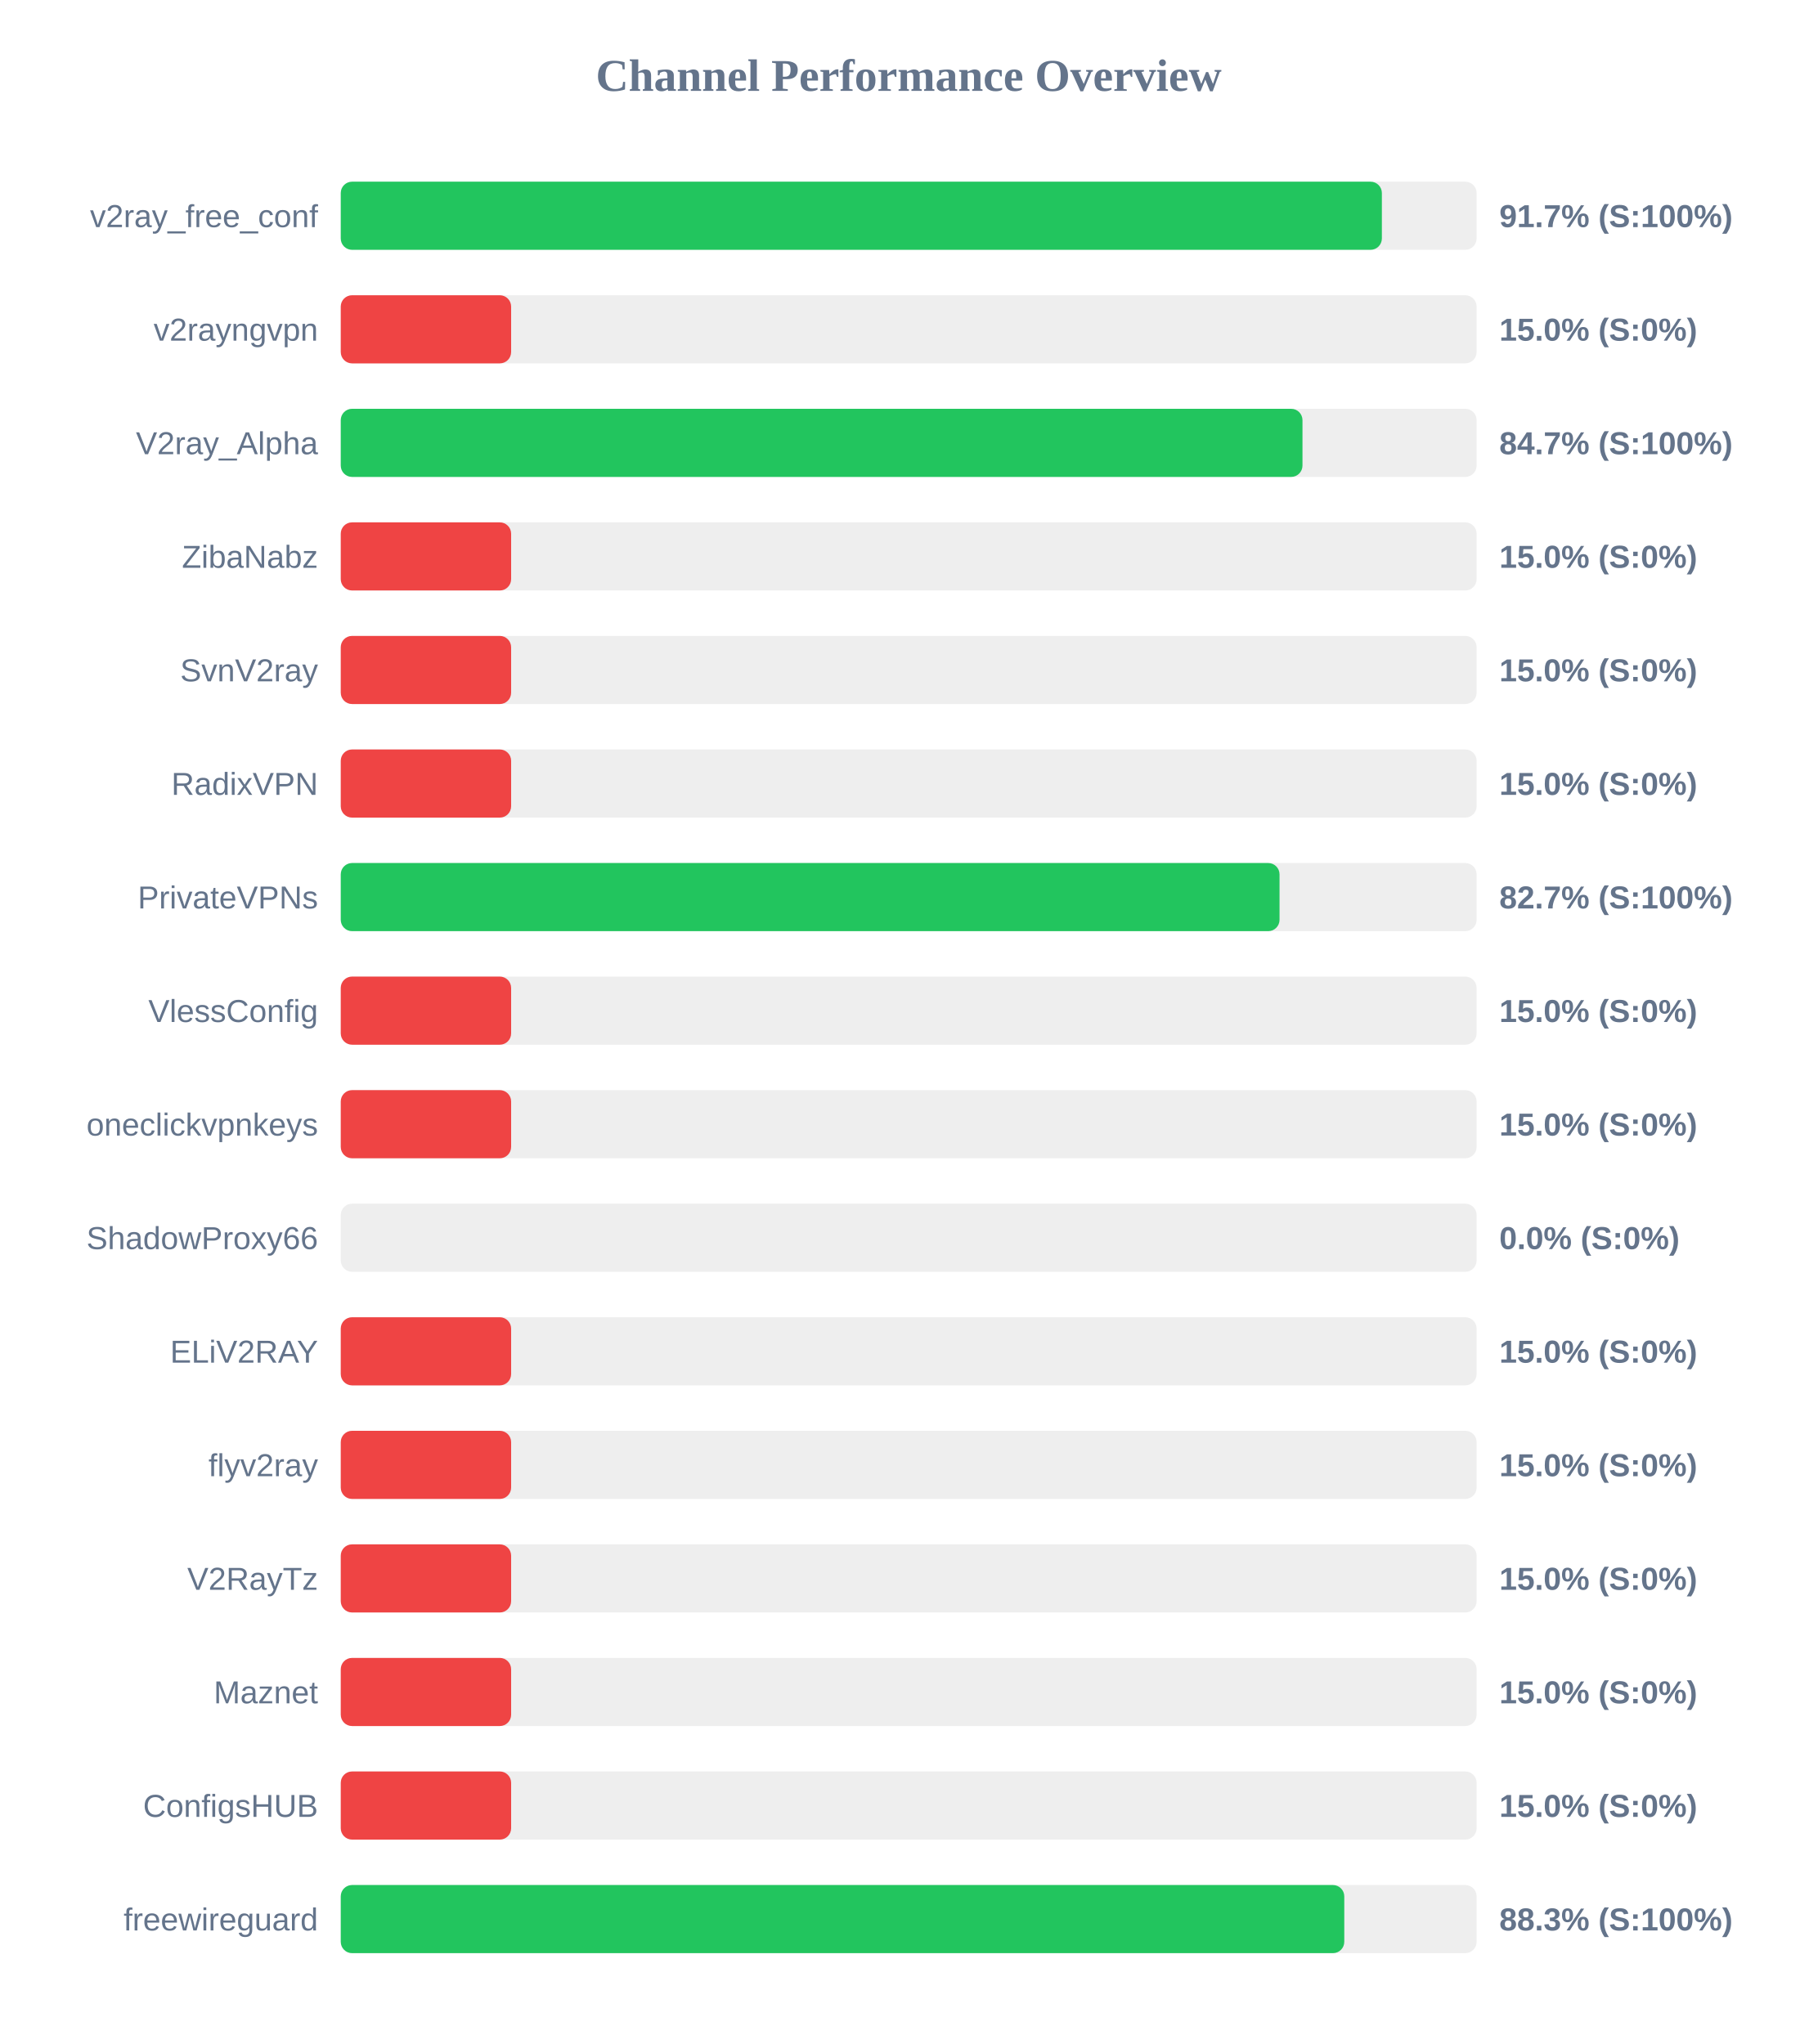
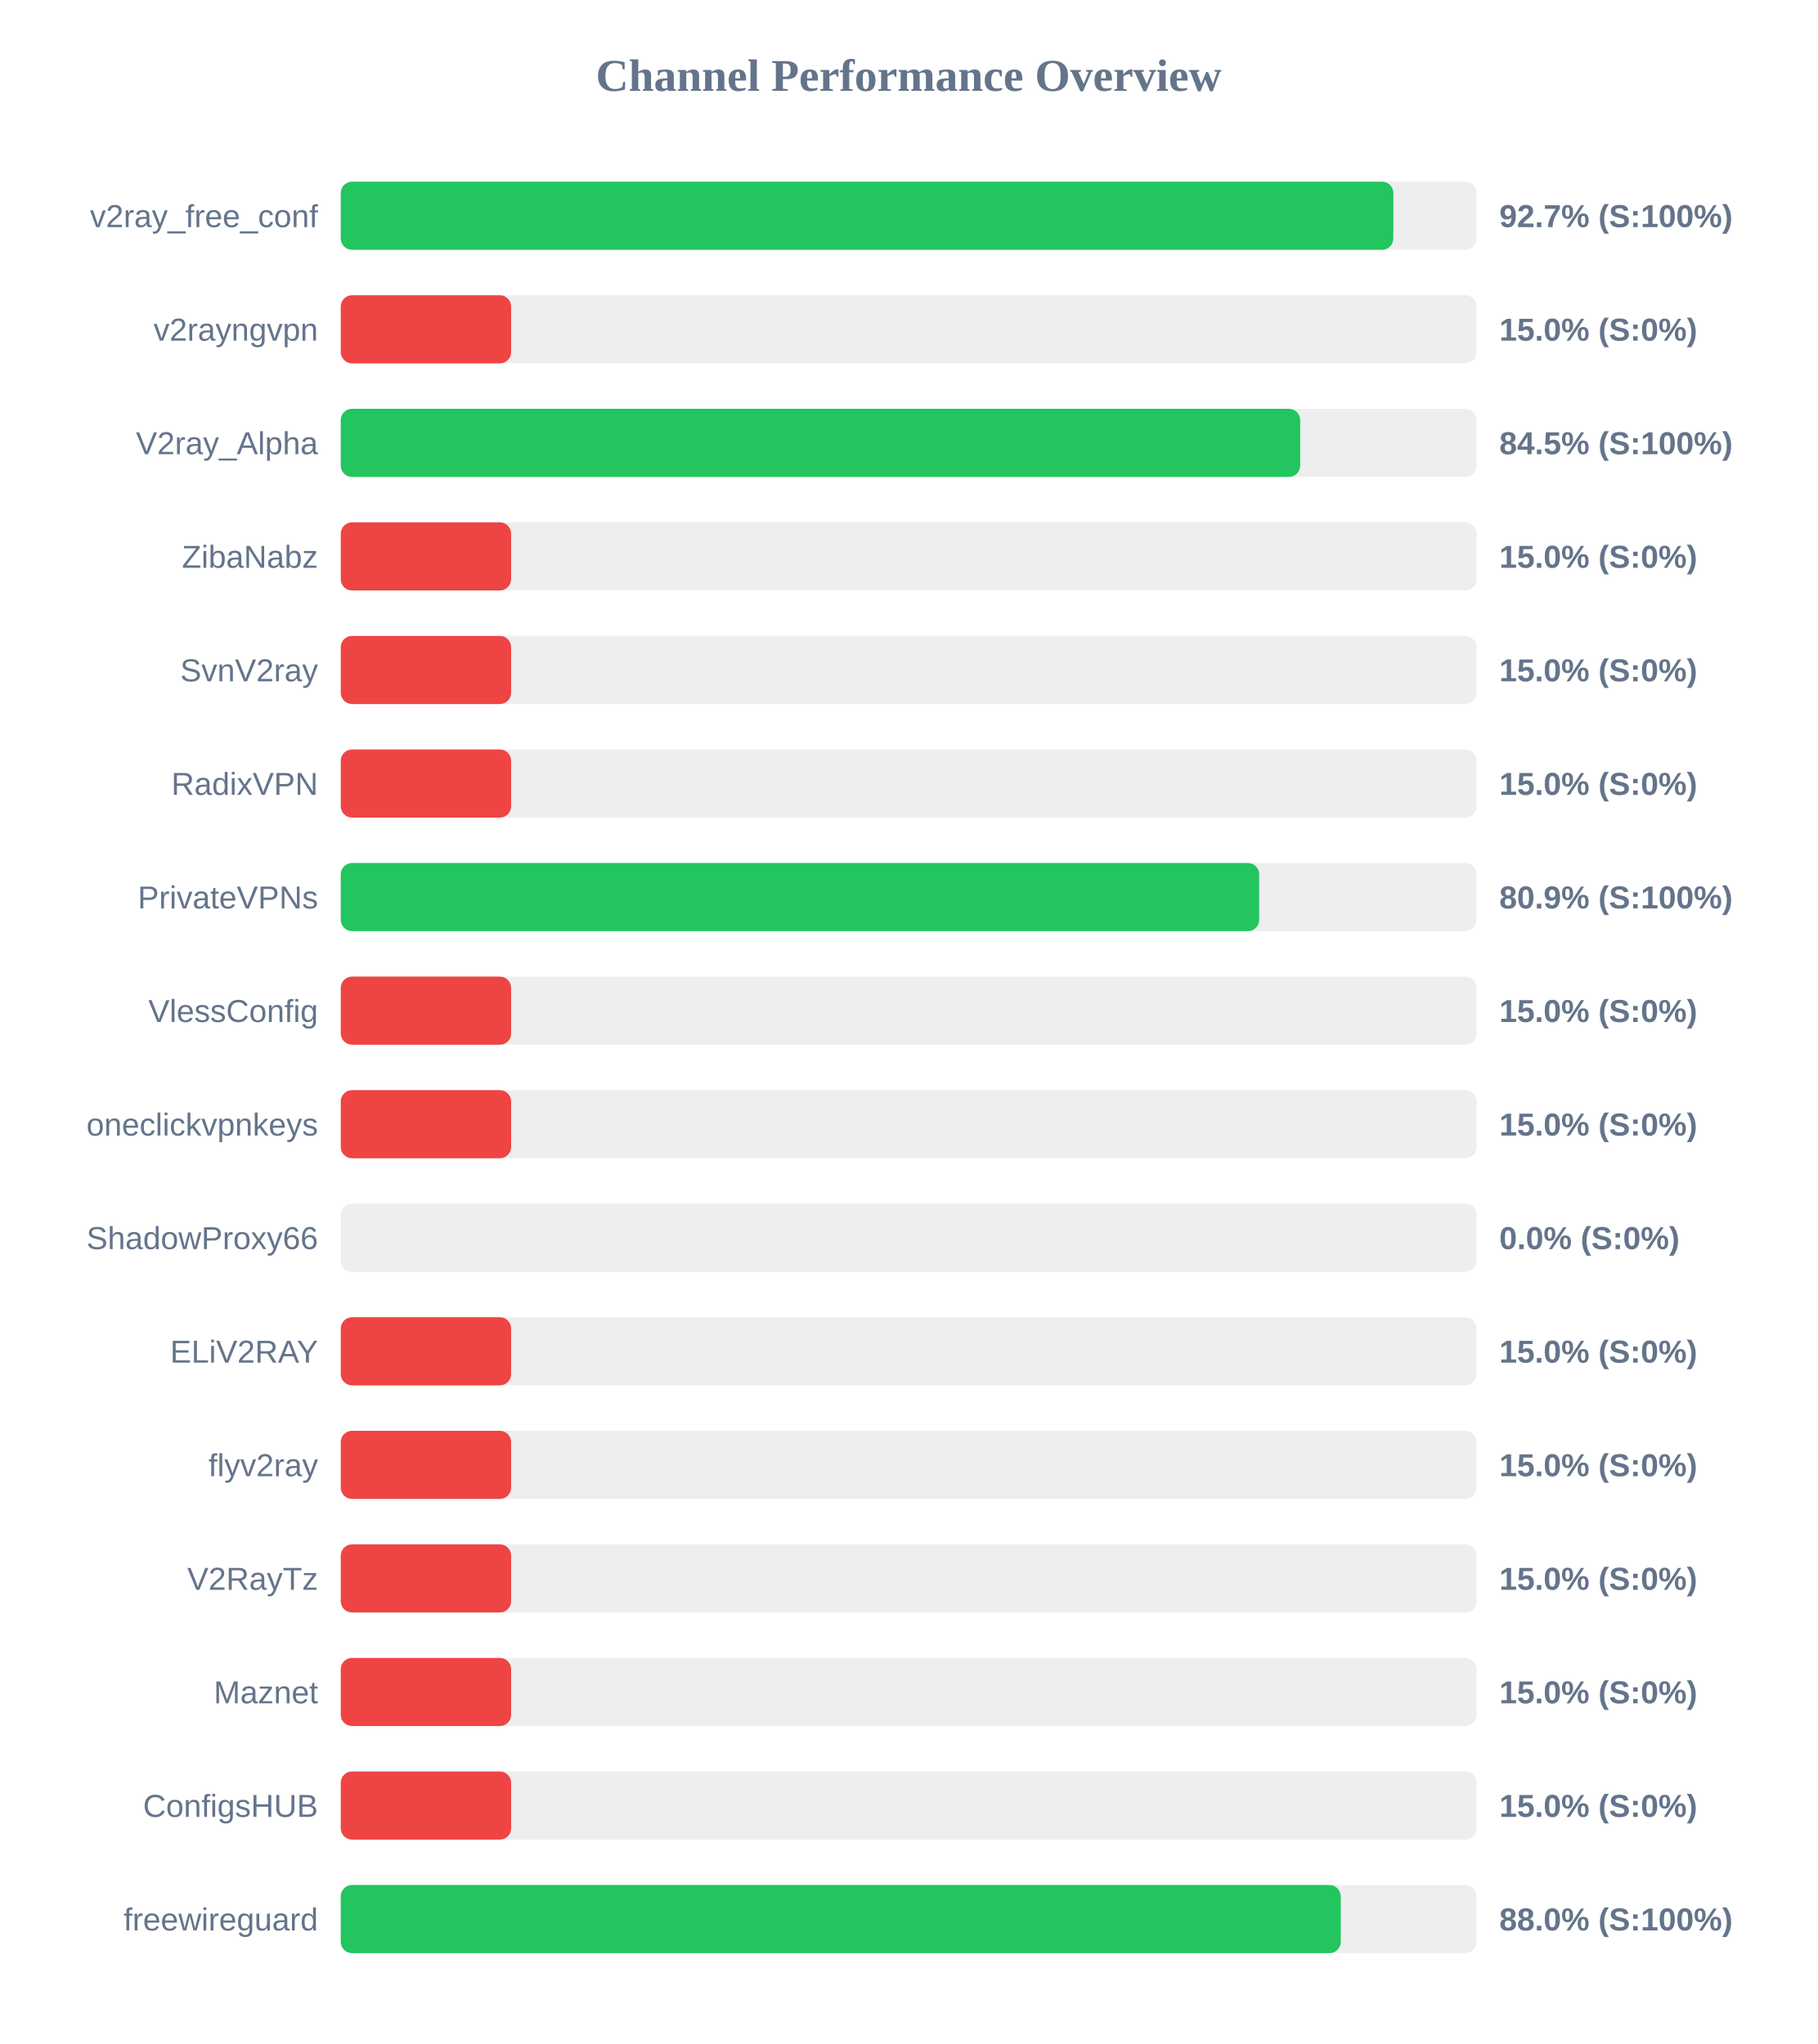
<svg xmlns="http://www.w3.org/2000/svg" width="800" height="900" version="1.1">
  <style>
        .row { font: 14px Arial; fill: #64748b; }
        .score { font: bold 14px Arial; fill: #64748b; }
    </style>
  <text x="400" y="40" text-anchor="middle" font-size="20px" font-weight="bold" fill="#64748b">Channel Performance Overview</text>
  <rect x="150" y="80" width="500" height="30" fill="#eee" rx="5" />
-   <rect x="150" y="80" width="458.3" height="30" fill="#22c55e" rx="5" />
+   <rect x="150" y="80" width="463.35" height="30" fill="#22c55e" rx="5" />
  <text x="140" y="100" text-anchor="end" class="row">v2ray_free_conf</text>
-   <text x="660" y="100" text-anchor="start" class="score">91.7% (S:100%)</text>
+   <text x="660" y="100" text-anchor="start" class="score">92.7% (S:100%)</text>
  <rect x="150" y="130" width="500" height="30" fill="#eee" rx="5" />
  <rect x="150" y="130" width="75.0" height="30" fill="#ef4444" rx="5" />
  <text x="140" y="150" text-anchor="end" class="row">v2rayngvpn</text>
  <text x="660" y="150" text-anchor="start" class="score">15.0% (S:0%)</text>
  <rect x="150" y="180" width="500" height="30" fill="#eee" rx="5" />
-   <rect x="150" y="180" width="423.35" height="30" fill="#22c55e" rx="5" />
+   <rect x="150" y="180" width="422.35" height="30" fill="#22c55e" rx="5" />
  <text x="140" y="200" text-anchor="end" class="row">V2ray_Alpha</text>
-   <text x="660" y="200" text-anchor="start" class="score">84.7% (S:100%)</text>
+   <text x="660" y="200" text-anchor="start" class="score">84.5% (S:100%)</text>
  <rect x="150" y="230" width="500" height="30" fill="#eee" rx="5" />
  <rect x="150" y="230" width="75.0" height="30" fill="#ef4444" rx="5" />
  <text x="140" y="250" text-anchor="end" class="row">ZibaNabz</text>
  <text x="660" y="250" text-anchor="start" class="score">15.0% (S:0%)</text>
  <rect x="150" y="280" width="500" height="30" fill="#eee" rx="5" />
  <rect x="150" y="280" width="75.0" height="30" fill="#ef4444" rx="5" />
  <text x="140" y="300" text-anchor="end" class="row">SvnV2ray</text>
  <text x="660" y="300" text-anchor="start" class="score">15.0% (S:0%)</text>
  <rect x="150" y="330" width="500" height="30" fill="#eee" rx="5" />
  <rect x="150" y="330" width="75.0" height="30" fill="#ef4444" rx="5" />
  <text x="140" y="350" text-anchor="end" class="row">RadixVPN</text>
  <text x="660" y="350" text-anchor="start" class="score">15.0% (S:0%)</text>
  <rect x="150" y="380" width="500" height="30" fill="#eee" rx="5" />
-   <rect x="150" y="380" width="413.25" height="30" fill="#22c55e" rx="5" />
+   <rect x="150" y="380" width="404.3" height="30" fill="#22c55e" rx="5" />
  <text x="140" y="400" text-anchor="end" class="row">PrivateVPNs</text>
-   <text x="660" y="400" text-anchor="start" class="score">82.7% (S:100%)</text>
+   <text x="660" y="400" text-anchor="start" class="score">80.9% (S:100%)</text>
  <rect x="150" y="430" width="500" height="30" fill="#eee" rx="5" />
  <rect x="150" y="430" width="75.0" height="30" fill="#ef4444" rx="5" />
  <text x="140" y="450" text-anchor="end" class="row">VlessConfig</text>
  <text x="660" y="450" text-anchor="start" class="score">15.0% (S:0%)</text>
  <rect x="150" y="480" width="500" height="30" fill="#eee" rx="5" />
  <rect x="150" y="480" width="75.0" height="30" fill="#ef4444" rx="5" />
  <text x="140" y="500" text-anchor="end" class="row">oneclickvpnkeys</text>
  <text x="660" y="500" text-anchor="start" class="score">15.0% (S:0%)</text>
  <rect x="150" y="530" width="500" height="30" fill="#eee" rx="5" />
  <rect x="150" y="530" width="0.0" height="30" fill="#ef4444" rx="5" />
  <text x="140" y="550" text-anchor="end" class="row">ShadowProxy66</text>
  <text x="660" y="550" text-anchor="start" class="score">0.0% (S:0%)</text>
  <rect x="150" y="580" width="500" height="30" fill="#eee" rx="5" />
  <rect x="150" y="580" width="75.0" height="30" fill="#ef4444" rx="5" />
  <text x="140" y="600" text-anchor="end" class="row">ELiV2RAY</text>
  <text x="660" y="600" text-anchor="start" class="score">15.0% (S:0%)</text>
  <rect x="150" y="630" width="500" height="30" fill="#eee" rx="5" />
  <rect x="150" y="630" width="75.0" height="30" fill="#ef4444" rx="5" />
  <text x="140" y="650" text-anchor="end" class="row">flyv2ray</text>
  <text x="660" y="650" text-anchor="start" class="score">15.0% (S:0%)</text>
  <rect x="150" y="680" width="500" height="30" fill="#eee" rx="5" />
  <rect x="150" y="680" width="75.0" height="30" fill="#ef4444" rx="5" />
  <text x="140" y="700" text-anchor="end" class="row">V2RayTz</text>
  <text x="660" y="700" text-anchor="start" class="score">15.0% (S:0%)</text>
  <rect x="150" y="730" width="500" height="30" fill="#eee" rx="5" />
  <rect x="150" y="730" width="75.0" height="30" fill="#ef4444" rx="5" />
  <text x="140" y="750" text-anchor="end" class="row">Maznet</text>
  <text x="660" y="750" text-anchor="start" class="score">15.0% (S:0%)</text>
  <rect x="150" y="780" width="500" height="30" fill="#eee" rx="5" />
  <rect x="150" y="780" width="75.0" height="30" fill="#ef4444" rx="5" />
  <text x="140" y="800" text-anchor="end" class="row">ConfigsHUB</text>
  <text x="660" y="800" text-anchor="start" class="score">15.0% (S:0%)</text>
  <rect x="150" y="830" width="500" height="30" fill="#eee" rx="5" />
-   <rect x="150" y="830" width="441.75" height="30" fill="#22c55e" rx="5" />
+   <rect x="150" y="830" width="440.2" height="30" fill="#22c55e" rx="5" />
  <text x="140" y="850" text-anchor="end" class="row">freewireguard</text>
-   <text x="660" y="850" text-anchor="start" class="score">88.3% (S:100%)</text>
+   <text x="660" y="850" text-anchor="start" class="score">88.0% (S:100%)</text>
</svg>
